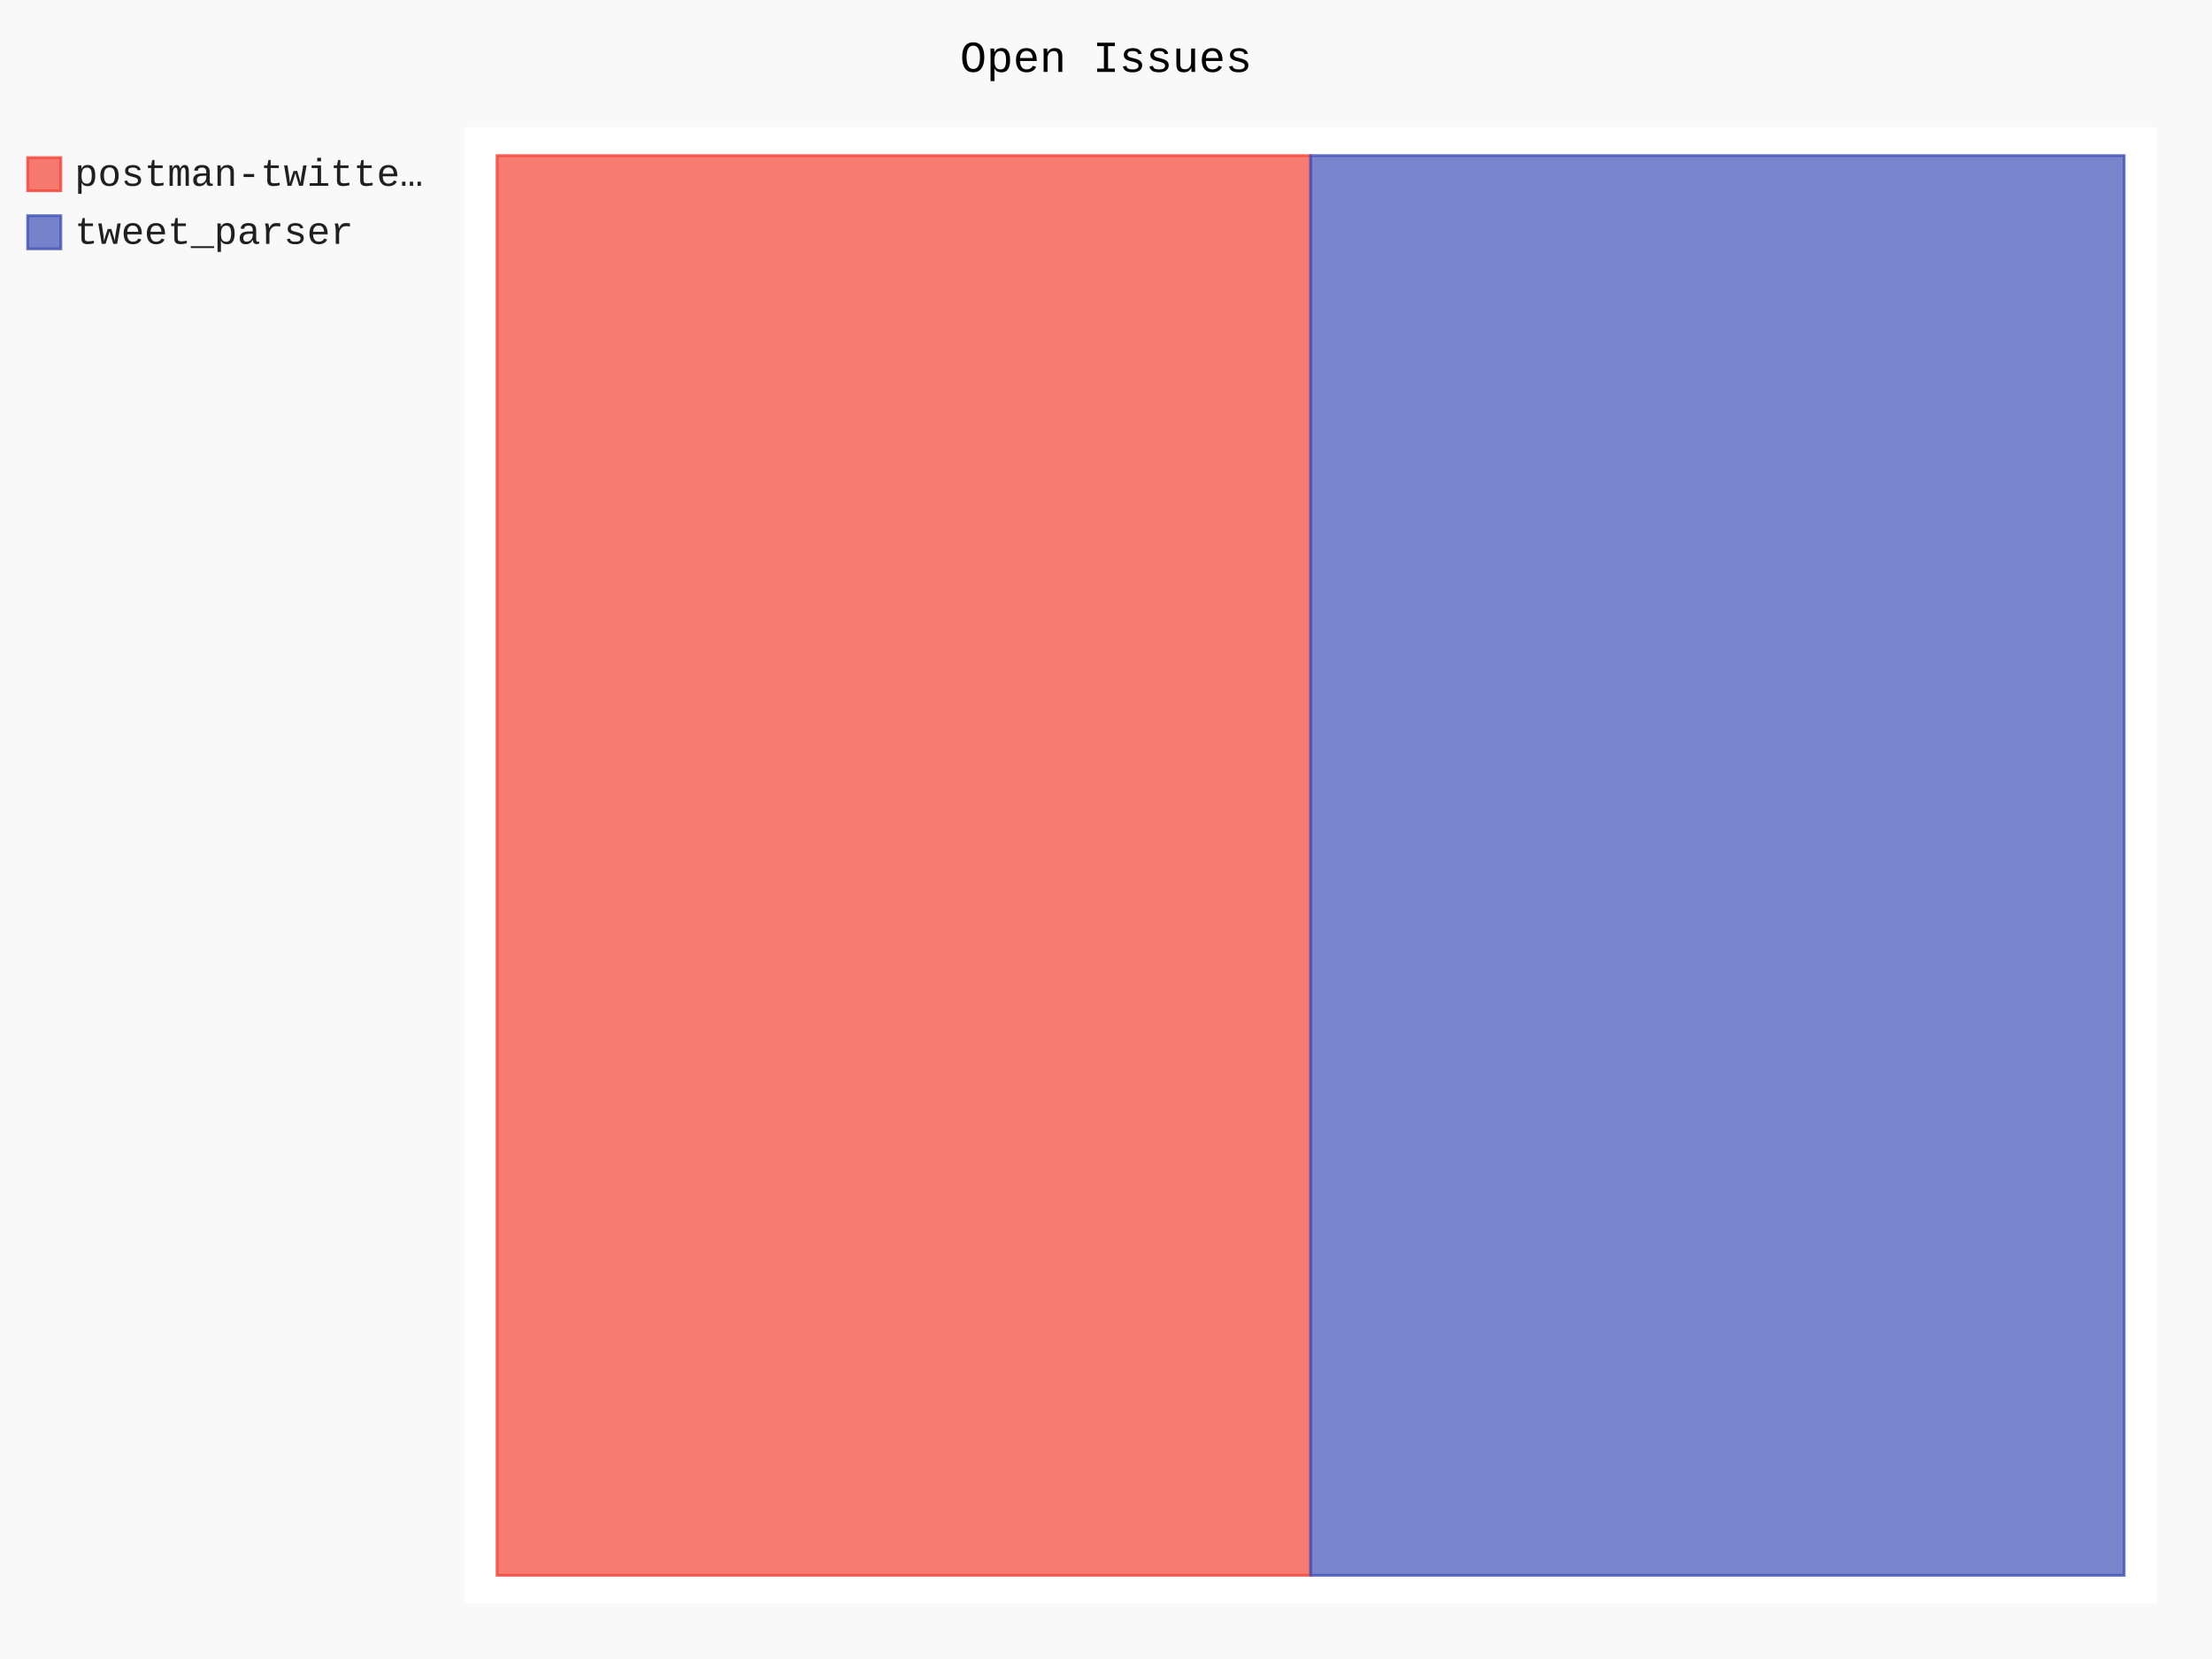
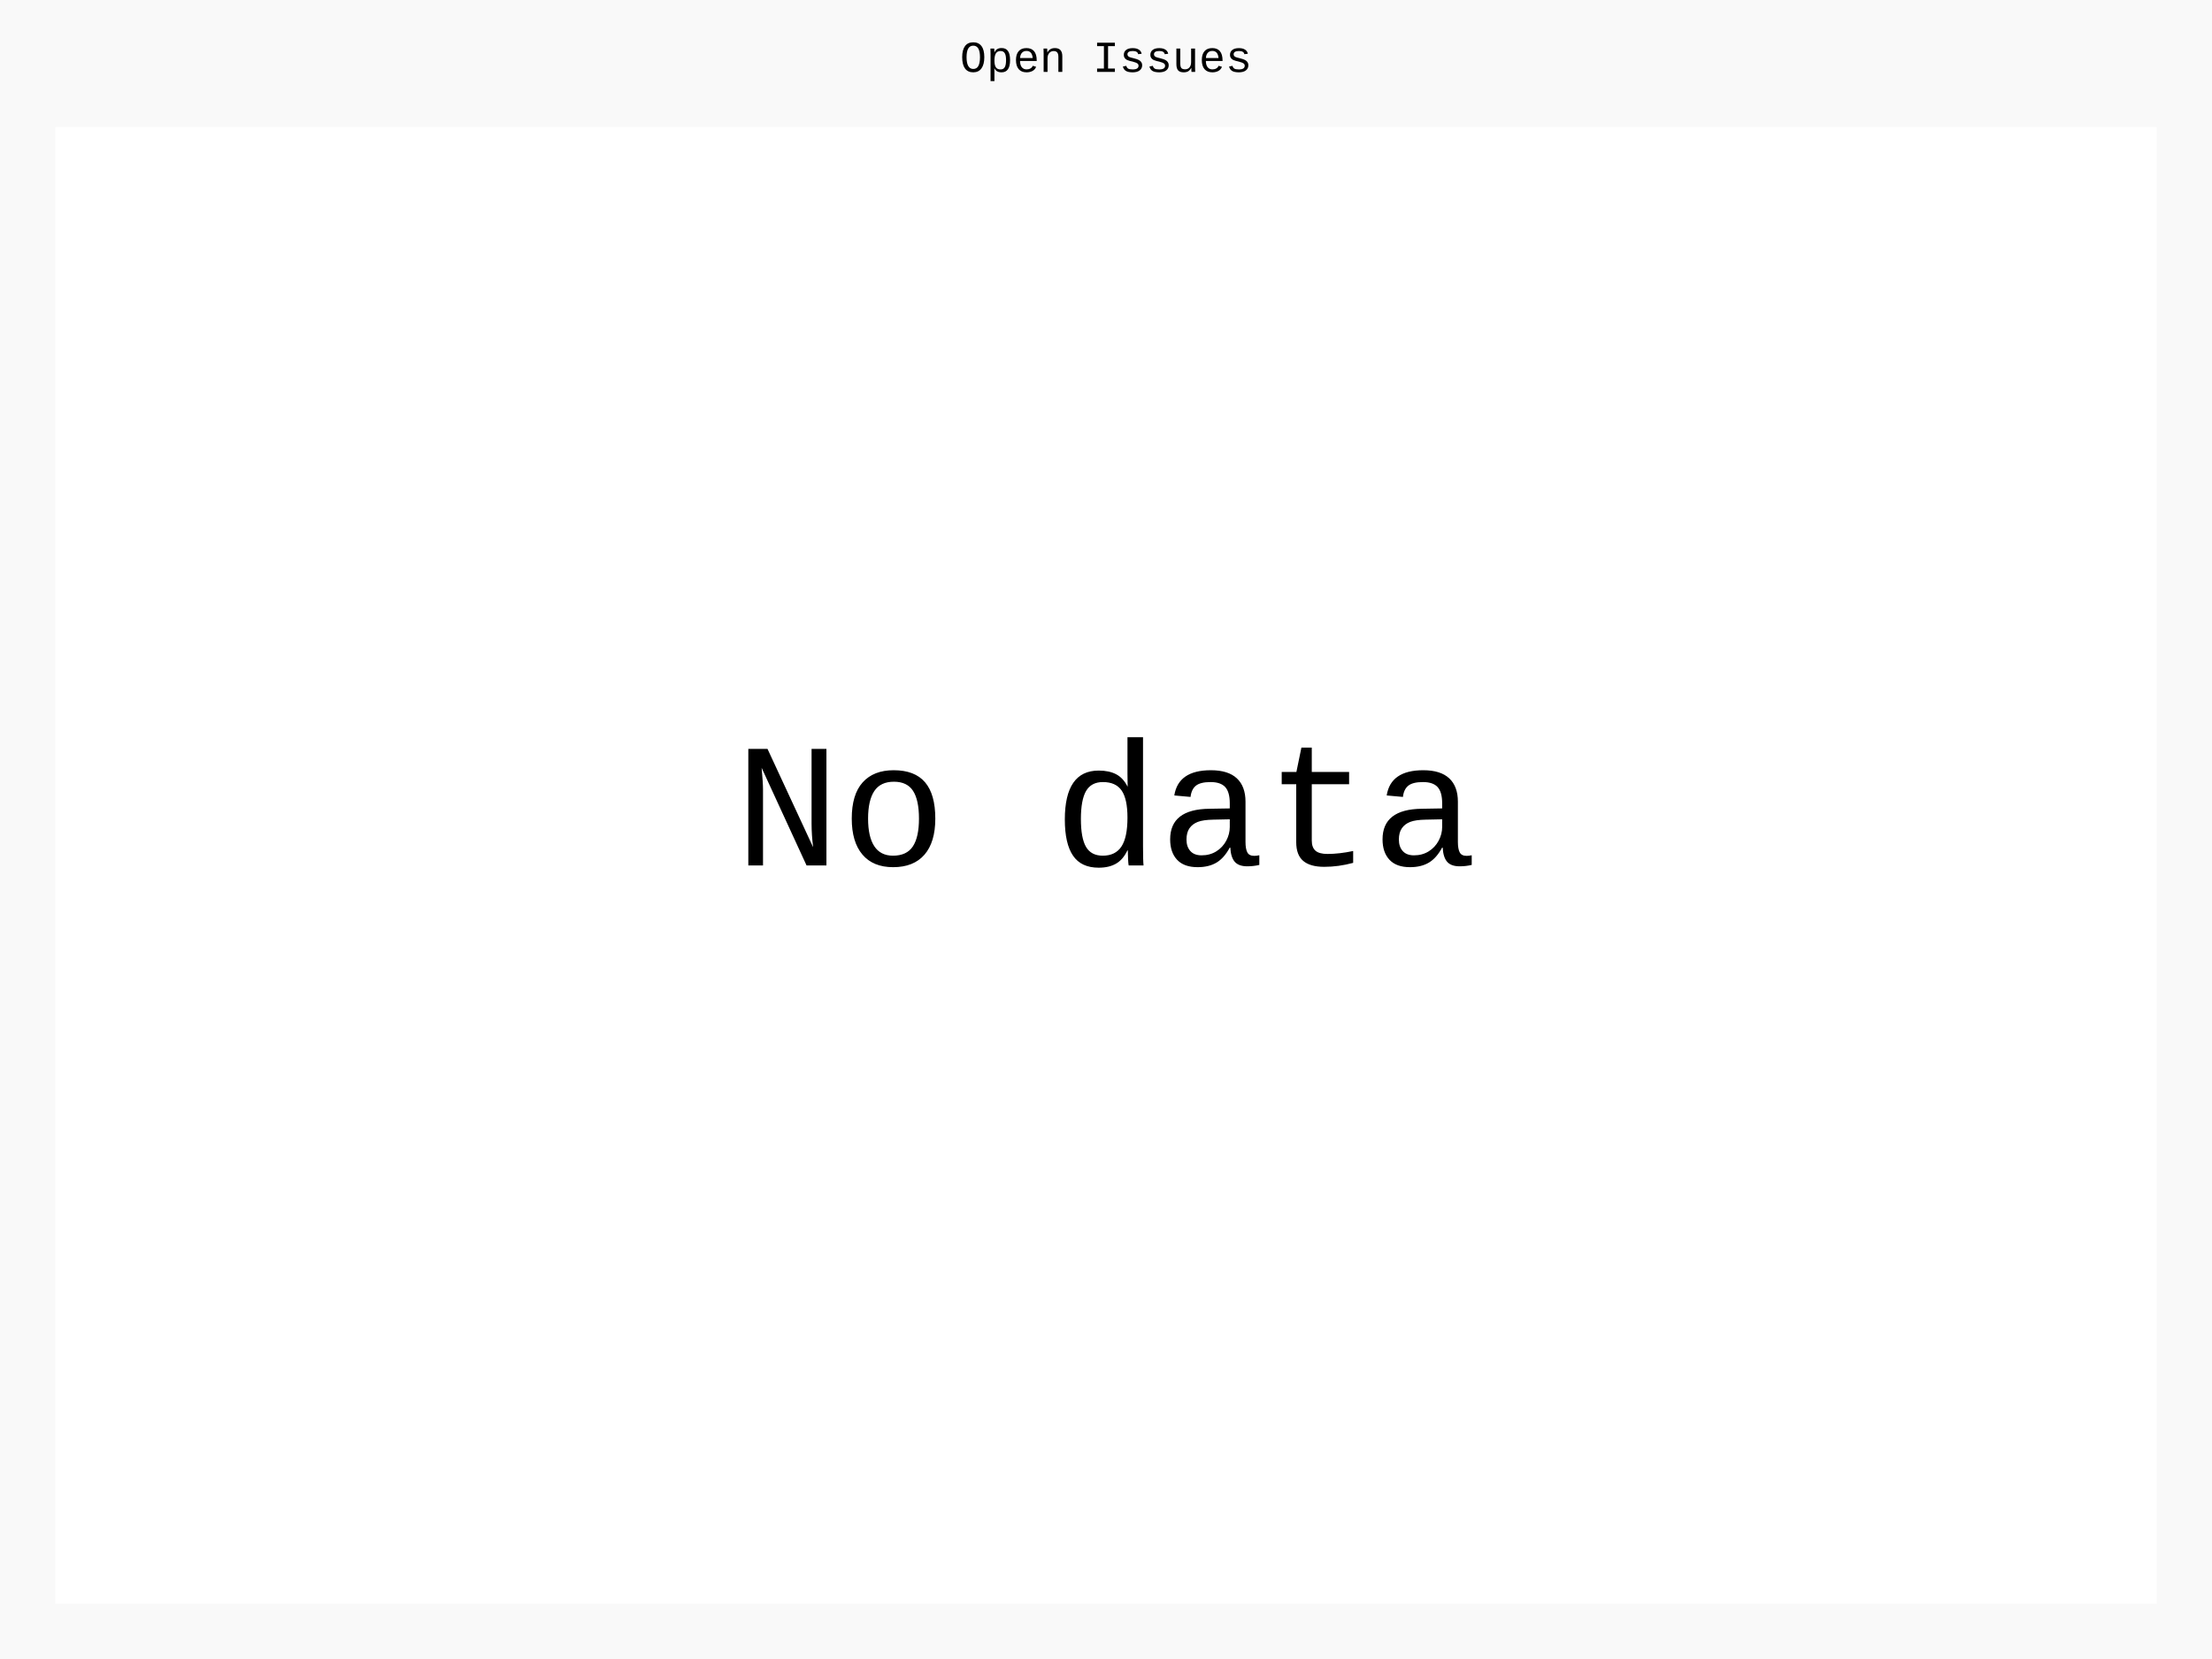
- <svg xmlns="http://www.w3.org/2000/svg" class="pygal-chart" id="chart-5ecdd8b7-cc1a-40ce-a4a9-d75d00320ddc" viewBox="0 0 800 600">
+ <svg xmlns="http://www.w3.org/2000/svg" class="pygal-chart" id="chart-d7972b33-76ee-4ace-a61c-75e72d763c1e" viewBox="0 0 800 600">
  <defs>
-     <style type="text/css">#chart-5ecdd8b7-cc1a-40ce-a4a9-d75d00320ddc{-webkit-user-select:none;-webkit-font-smoothing:antialiased;font-family:Consolas,"Liberation Mono",Menlo,Courier,monospace}#chart-5ecdd8b7-cc1a-40ce-a4a9-d75d00320ddc .title{font-family:Consolas,"Liberation Mono",Menlo,Courier,monospace;font-size:16px}#chart-5ecdd8b7-cc1a-40ce-a4a9-d75d00320ddc .legends .legend text{font-family:Consolas,"Liberation Mono",Menlo,Courier,monospace;font-size:14px}#chart-5ecdd8b7-cc1a-40ce-a4a9-d75d00320ddc .axis text{font-family:Consolas,"Liberation Mono",Menlo,Courier,monospace;font-size:10px}#chart-5ecdd8b7-cc1a-40ce-a4a9-d75d00320ddc .axis text.major{font-family:Consolas,"Liberation Mono",Menlo,Courier,monospace;font-size:10px}#chart-5ecdd8b7-cc1a-40ce-a4a9-d75d00320ddc .text-overlay text.value{font-family:Consolas,"Liberation Mono",Menlo,Courier,monospace;font-size:16px}#chart-5ecdd8b7-cc1a-40ce-a4a9-d75d00320ddc .text-overlay text.label{font-family:Consolas,"Liberation Mono",Menlo,Courier,monospace;font-size:10px}#chart-5ecdd8b7-cc1a-40ce-a4a9-d75d00320ddc .tooltip{font-family:Consolas,"Liberation Mono",Menlo,Courier,monospace;font-size:14px}#chart-5ecdd8b7-cc1a-40ce-a4a9-d75d00320ddc text.no_data{font-family:Consolas,"Liberation Mono",Menlo,Courier,monospace;font-size:64px}
- #chart-5ecdd8b7-cc1a-40ce-a4a9-d75d00320ddc{background-color:rgba(249,249,249,1)}#chart-5ecdd8b7-cc1a-40ce-a4a9-d75d00320ddc path,#chart-5ecdd8b7-cc1a-40ce-a4a9-d75d00320ddc line,#chart-5ecdd8b7-cc1a-40ce-a4a9-d75d00320ddc rect,#chart-5ecdd8b7-cc1a-40ce-a4a9-d75d00320ddc circle{-webkit-transition:150ms;-moz-transition:150ms;transition:150ms}#chart-5ecdd8b7-cc1a-40ce-a4a9-d75d00320ddc .graph &gt; .background{fill:rgba(249,249,249,1)}#chart-5ecdd8b7-cc1a-40ce-a4a9-d75d00320ddc .plot &gt; .background{fill:rgba(255,255,255,1)}#chart-5ecdd8b7-cc1a-40ce-a4a9-d75d00320ddc .graph{fill:rgba(0,0,0,.87)}#chart-5ecdd8b7-cc1a-40ce-a4a9-d75d00320ddc text.no_data{fill:rgba(0,0,0,1)}#chart-5ecdd8b7-cc1a-40ce-a4a9-d75d00320ddc .title{fill:rgba(0,0,0,1)}#chart-5ecdd8b7-cc1a-40ce-a4a9-d75d00320ddc .legends .legend text{fill:rgba(0,0,0,.87)}#chart-5ecdd8b7-cc1a-40ce-a4a9-d75d00320ddc .legends .legend:hover text{fill:rgba(0,0,0,1)}#chart-5ecdd8b7-cc1a-40ce-a4a9-d75d00320ddc .axis .line{stroke:rgba(0,0,0,1)}#chart-5ecdd8b7-cc1a-40ce-a4a9-d75d00320ddc .axis .guide.line{stroke:rgba(0,0,0,.54)}#chart-5ecdd8b7-cc1a-40ce-a4a9-d75d00320ddc .axis .major.line{stroke:rgba(0,0,0,.87)}#chart-5ecdd8b7-cc1a-40ce-a4a9-d75d00320ddc .axis text.major{fill:rgba(0,0,0,1)}#chart-5ecdd8b7-cc1a-40ce-a4a9-d75d00320ddc .axis.y .guides:hover .guide.line,#chart-5ecdd8b7-cc1a-40ce-a4a9-d75d00320ddc .line-graph .axis.x .guides:hover .guide.line,#chart-5ecdd8b7-cc1a-40ce-a4a9-d75d00320ddc .stackedline-graph .axis.x .guides:hover .guide.line,#chart-5ecdd8b7-cc1a-40ce-a4a9-d75d00320ddc .xy-graph .axis.x .guides:hover .guide.line{stroke:rgba(0,0,0,1)}#chart-5ecdd8b7-cc1a-40ce-a4a9-d75d00320ddc .axis .guides:hover text{fill:rgba(0,0,0,1)}#chart-5ecdd8b7-cc1a-40ce-a4a9-d75d00320ddc .reactive{fill-opacity:.7;stroke-opacity:.8}#chart-5ecdd8b7-cc1a-40ce-a4a9-d75d00320ddc .ci{stroke:rgba(0,0,0,.87)}#chart-5ecdd8b7-cc1a-40ce-a4a9-d75d00320ddc .reactive.active,#chart-5ecdd8b7-cc1a-40ce-a4a9-d75d00320ddc .active .reactive{fill-opacity:.8;stroke-opacity:.9;stroke-width:4}#chart-5ecdd8b7-cc1a-40ce-a4a9-d75d00320ddc .ci .reactive.active{stroke-width:1.5}#chart-5ecdd8b7-cc1a-40ce-a4a9-d75d00320ddc .series text{fill:rgba(0,0,0,1)}#chart-5ecdd8b7-cc1a-40ce-a4a9-d75d00320ddc .tooltip rect{fill:rgba(255,255,255,1);stroke:rgba(0,0,0,1);-webkit-transition:opacity 150ms;-moz-transition:opacity 150ms;transition:opacity 150ms}#chart-5ecdd8b7-cc1a-40ce-a4a9-d75d00320ddc .tooltip .label{fill:rgba(0,0,0,.87)}#chart-5ecdd8b7-cc1a-40ce-a4a9-d75d00320ddc .tooltip .label{fill:rgba(0,0,0,.87)}#chart-5ecdd8b7-cc1a-40ce-a4a9-d75d00320ddc .tooltip .legend{font-size:.8em;fill:rgba(0,0,0,.54)}#chart-5ecdd8b7-cc1a-40ce-a4a9-d75d00320ddc .tooltip .x_label{font-size:.6em;fill:rgba(0,0,0,1)}#chart-5ecdd8b7-cc1a-40ce-a4a9-d75d00320ddc .tooltip .xlink{font-size:.5em;text-decoration:underline}#chart-5ecdd8b7-cc1a-40ce-a4a9-d75d00320ddc .tooltip .value{font-size:1.5em}#chart-5ecdd8b7-cc1a-40ce-a4a9-d75d00320ddc .bound{font-size:.5em}#chart-5ecdd8b7-cc1a-40ce-a4a9-d75d00320ddc .max-value{font-size:.75em;fill:rgba(0,0,0,.54)}#chart-5ecdd8b7-cc1a-40ce-a4a9-d75d00320ddc .map-element{fill:rgba(255,255,255,1);stroke:rgba(0,0,0,.54) !important}#chart-5ecdd8b7-cc1a-40ce-a4a9-d75d00320ddc .map-element .reactive{fill-opacity:inherit;stroke-opacity:inherit}#chart-5ecdd8b7-cc1a-40ce-a4a9-d75d00320ddc .color-0,#chart-5ecdd8b7-cc1a-40ce-a4a9-d75d00320ddc .color-0 a:visited{stroke:#F44336;fill:#F44336}#chart-5ecdd8b7-cc1a-40ce-a4a9-d75d00320ddc .color-1,#chart-5ecdd8b7-cc1a-40ce-a4a9-d75d00320ddc .color-1 a:visited{stroke:#3F51B5;fill:#3F51B5}#chart-5ecdd8b7-cc1a-40ce-a4a9-d75d00320ddc .text-overlay .color-0 text{fill:black}#chart-5ecdd8b7-cc1a-40ce-a4a9-d75d00320ddc .text-overlay .color-1 text{fill:black}
- #chart-5ecdd8b7-cc1a-40ce-a4a9-d75d00320ddc text.no_data{text-anchor:middle}#chart-5ecdd8b7-cc1a-40ce-a4a9-d75d00320ddc .guide.line{fill:none}#chart-5ecdd8b7-cc1a-40ce-a4a9-d75d00320ddc .centered{text-anchor:middle}#chart-5ecdd8b7-cc1a-40ce-a4a9-d75d00320ddc .title{text-anchor:middle}#chart-5ecdd8b7-cc1a-40ce-a4a9-d75d00320ddc .legends .legend text{fill-opacity:1}#chart-5ecdd8b7-cc1a-40ce-a4a9-d75d00320ddc .axis.x text{text-anchor:middle}#chart-5ecdd8b7-cc1a-40ce-a4a9-d75d00320ddc .axis.x:not(.web) text[transform]{text-anchor:start}#chart-5ecdd8b7-cc1a-40ce-a4a9-d75d00320ddc .axis.x:not(.web) text[transform].backwards{text-anchor:end}#chart-5ecdd8b7-cc1a-40ce-a4a9-d75d00320ddc .axis.y text{text-anchor:end}#chart-5ecdd8b7-cc1a-40ce-a4a9-d75d00320ddc .axis.y text[transform].backwards{text-anchor:start}#chart-5ecdd8b7-cc1a-40ce-a4a9-d75d00320ddc .axis.y2 text{text-anchor:start}#chart-5ecdd8b7-cc1a-40ce-a4a9-d75d00320ddc .axis.y2 text[transform].backwards{text-anchor:end}#chart-5ecdd8b7-cc1a-40ce-a4a9-d75d00320ddc .axis .guide.line{stroke-dasharray:4,4}#chart-5ecdd8b7-cc1a-40ce-a4a9-d75d00320ddc .axis .major.guide.line{stroke-dasharray:6,6}#chart-5ecdd8b7-cc1a-40ce-a4a9-d75d00320ddc .horizontal .axis.y .guide.line,#chart-5ecdd8b7-cc1a-40ce-a4a9-d75d00320ddc .horizontal .axis.y2 .guide.line,#chart-5ecdd8b7-cc1a-40ce-a4a9-d75d00320ddc .vertical .axis.x .guide.line{opacity:0}#chart-5ecdd8b7-cc1a-40ce-a4a9-d75d00320ddc .horizontal .axis.always_show .guide.line,#chart-5ecdd8b7-cc1a-40ce-a4a9-d75d00320ddc .vertical .axis.always_show .guide.line{opacity:1 !important}#chart-5ecdd8b7-cc1a-40ce-a4a9-d75d00320ddc .axis.y .guides:hover .guide.line,#chart-5ecdd8b7-cc1a-40ce-a4a9-d75d00320ddc .axis.y2 .guides:hover .guide.line,#chart-5ecdd8b7-cc1a-40ce-a4a9-d75d00320ddc .axis.x .guides:hover .guide.line{opacity:1}#chart-5ecdd8b7-cc1a-40ce-a4a9-d75d00320ddc .axis .guides:hover text{opacity:1}#chart-5ecdd8b7-cc1a-40ce-a4a9-d75d00320ddc .nofill{fill:none}#chart-5ecdd8b7-cc1a-40ce-a4a9-d75d00320ddc .subtle-fill{fill-opacity:.2}#chart-5ecdd8b7-cc1a-40ce-a4a9-d75d00320ddc .dot{stroke-width:1px;fill-opacity:1}#chart-5ecdd8b7-cc1a-40ce-a4a9-d75d00320ddc .dot.active{stroke-width:5px}#chart-5ecdd8b7-cc1a-40ce-a4a9-d75d00320ddc .dot.negative{fill:transparent}#chart-5ecdd8b7-cc1a-40ce-a4a9-d75d00320ddc text,#chart-5ecdd8b7-cc1a-40ce-a4a9-d75d00320ddc tspan{stroke:none !important}#chart-5ecdd8b7-cc1a-40ce-a4a9-d75d00320ddc .series text.active{opacity:1}#chart-5ecdd8b7-cc1a-40ce-a4a9-d75d00320ddc .tooltip rect{fill-opacity:.95;stroke-width:.5}#chart-5ecdd8b7-cc1a-40ce-a4a9-d75d00320ddc .tooltip text{fill-opacity:1}#chart-5ecdd8b7-cc1a-40ce-a4a9-d75d00320ddc .showable{visibility:hidden}#chart-5ecdd8b7-cc1a-40ce-a4a9-d75d00320ddc .showable.shown{visibility:visible}#chart-5ecdd8b7-cc1a-40ce-a4a9-d75d00320ddc .gauge-background{fill:rgba(229,229,229,1);stroke:none}#chart-5ecdd8b7-cc1a-40ce-a4a9-d75d00320ddc .bg-lines{stroke:rgba(249,249,249,1);stroke-width:2px}</style>
+     <style type="text/css">#chart-d7972b33-76ee-4ace-a61c-75e72d763c1e{-webkit-user-select:none;-webkit-font-smoothing:antialiased;font-family:Consolas,"Liberation Mono",Menlo,Courier,monospace}#chart-d7972b33-76ee-4ace-a61c-75e72d763c1e .title{font-family:Consolas,"Liberation Mono",Menlo,Courier,monospace;font-size:16px}#chart-d7972b33-76ee-4ace-a61c-75e72d763c1e .legends .legend text{font-family:Consolas,"Liberation Mono",Menlo,Courier,monospace;font-size:14px}#chart-d7972b33-76ee-4ace-a61c-75e72d763c1e .axis text{font-family:Consolas,"Liberation Mono",Menlo,Courier,monospace;font-size:10px}#chart-d7972b33-76ee-4ace-a61c-75e72d763c1e .axis text.major{font-family:Consolas,"Liberation Mono",Menlo,Courier,monospace;font-size:10px}#chart-d7972b33-76ee-4ace-a61c-75e72d763c1e .text-overlay text.value{font-family:Consolas,"Liberation Mono",Menlo,Courier,monospace;font-size:16px}#chart-d7972b33-76ee-4ace-a61c-75e72d763c1e .text-overlay text.label{font-family:Consolas,"Liberation Mono",Menlo,Courier,monospace;font-size:10px}#chart-d7972b33-76ee-4ace-a61c-75e72d763c1e .tooltip{font-family:Consolas,"Liberation Mono",Menlo,Courier,monospace;font-size:14px}#chart-d7972b33-76ee-4ace-a61c-75e72d763c1e text.no_data{font-family:Consolas,"Liberation Mono",Menlo,Courier,monospace;font-size:64px}
+ #chart-d7972b33-76ee-4ace-a61c-75e72d763c1e{background-color:rgba(249,249,249,1)}#chart-d7972b33-76ee-4ace-a61c-75e72d763c1e path,#chart-d7972b33-76ee-4ace-a61c-75e72d763c1e line,#chart-d7972b33-76ee-4ace-a61c-75e72d763c1e rect,#chart-d7972b33-76ee-4ace-a61c-75e72d763c1e circle{-webkit-transition:150ms;-moz-transition:150ms;transition:150ms}#chart-d7972b33-76ee-4ace-a61c-75e72d763c1e .graph &gt; .background{fill:rgba(249,249,249,1)}#chart-d7972b33-76ee-4ace-a61c-75e72d763c1e .plot &gt; .background{fill:rgba(255,255,255,1)}#chart-d7972b33-76ee-4ace-a61c-75e72d763c1e .graph{fill:rgba(0,0,0,.87)}#chart-d7972b33-76ee-4ace-a61c-75e72d763c1e text.no_data{fill:rgba(0,0,0,1)}#chart-d7972b33-76ee-4ace-a61c-75e72d763c1e .title{fill:rgba(0,0,0,1)}#chart-d7972b33-76ee-4ace-a61c-75e72d763c1e .legends .legend text{fill:rgba(0,0,0,.87)}#chart-d7972b33-76ee-4ace-a61c-75e72d763c1e .legends .legend:hover text{fill:rgba(0,0,0,1)}#chart-d7972b33-76ee-4ace-a61c-75e72d763c1e .axis .line{stroke:rgba(0,0,0,1)}#chart-d7972b33-76ee-4ace-a61c-75e72d763c1e .axis .guide.line{stroke:rgba(0,0,0,.54)}#chart-d7972b33-76ee-4ace-a61c-75e72d763c1e .axis .major.line{stroke:rgba(0,0,0,.87)}#chart-d7972b33-76ee-4ace-a61c-75e72d763c1e .axis text.major{fill:rgba(0,0,0,1)}#chart-d7972b33-76ee-4ace-a61c-75e72d763c1e .axis.y .guides:hover .guide.line,#chart-d7972b33-76ee-4ace-a61c-75e72d763c1e .line-graph .axis.x .guides:hover .guide.line,#chart-d7972b33-76ee-4ace-a61c-75e72d763c1e .stackedline-graph .axis.x .guides:hover .guide.line,#chart-d7972b33-76ee-4ace-a61c-75e72d763c1e .xy-graph .axis.x .guides:hover .guide.line{stroke:rgba(0,0,0,1)}#chart-d7972b33-76ee-4ace-a61c-75e72d763c1e .axis .guides:hover text{fill:rgba(0,0,0,1)}#chart-d7972b33-76ee-4ace-a61c-75e72d763c1e .reactive{fill-opacity:.7;stroke-opacity:.8}#chart-d7972b33-76ee-4ace-a61c-75e72d763c1e .ci{stroke:rgba(0,0,0,.87)}#chart-d7972b33-76ee-4ace-a61c-75e72d763c1e .reactive.active,#chart-d7972b33-76ee-4ace-a61c-75e72d763c1e .active .reactive{fill-opacity:.8;stroke-opacity:.9;stroke-width:4}#chart-d7972b33-76ee-4ace-a61c-75e72d763c1e .ci .reactive.active{stroke-width:1.5}#chart-d7972b33-76ee-4ace-a61c-75e72d763c1e .series text{fill:rgba(0,0,0,1)}#chart-d7972b33-76ee-4ace-a61c-75e72d763c1e .tooltip rect{fill:rgba(255,255,255,1);stroke:rgba(0,0,0,1);-webkit-transition:opacity 150ms;-moz-transition:opacity 150ms;transition:opacity 150ms}#chart-d7972b33-76ee-4ace-a61c-75e72d763c1e .tooltip .label{fill:rgba(0,0,0,.87)}#chart-d7972b33-76ee-4ace-a61c-75e72d763c1e .tooltip .label{fill:rgba(0,0,0,.87)}#chart-d7972b33-76ee-4ace-a61c-75e72d763c1e .tooltip .legend{font-size:.8em;fill:rgba(0,0,0,.54)}#chart-d7972b33-76ee-4ace-a61c-75e72d763c1e .tooltip .x_label{font-size:.6em;fill:rgba(0,0,0,1)}#chart-d7972b33-76ee-4ace-a61c-75e72d763c1e .tooltip .xlink{font-size:.5em;text-decoration:underline}#chart-d7972b33-76ee-4ace-a61c-75e72d763c1e .tooltip .value{font-size:1.5em}#chart-d7972b33-76ee-4ace-a61c-75e72d763c1e .bound{font-size:.5em}#chart-d7972b33-76ee-4ace-a61c-75e72d763c1e .max-value{font-size:.75em;fill:rgba(0,0,0,.54)}#chart-d7972b33-76ee-4ace-a61c-75e72d763c1e .map-element{fill:rgba(255,255,255,1);stroke:rgba(0,0,0,.54) !important}#chart-d7972b33-76ee-4ace-a61c-75e72d763c1e .map-element .reactive{fill-opacity:inherit;stroke-opacity:inherit}
+ #chart-d7972b33-76ee-4ace-a61c-75e72d763c1e text.no_data{text-anchor:middle}#chart-d7972b33-76ee-4ace-a61c-75e72d763c1e .guide.line{fill:none}#chart-d7972b33-76ee-4ace-a61c-75e72d763c1e .centered{text-anchor:middle}#chart-d7972b33-76ee-4ace-a61c-75e72d763c1e .title{text-anchor:middle}#chart-d7972b33-76ee-4ace-a61c-75e72d763c1e .legends .legend text{fill-opacity:1}#chart-d7972b33-76ee-4ace-a61c-75e72d763c1e .axis.x text{text-anchor:middle}#chart-d7972b33-76ee-4ace-a61c-75e72d763c1e .axis.x:not(.web) text[transform]{text-anchor:start}#chart-d7972b33-76ee-4ace-a61c-75e72d763c1e .axis.x:not(.web) text[transform].backwards{text-anchor:end}#chart-d7972b33-76ee-4ace-a61c-75e72d763c1e .axis.y text{text-anchor:end}#chart-d7972b33-76ee-4ace-a61c-75e72d763c1e .axis.y text[transform].backwards{text-anchor:start}#chart-d7972b33-76ee-4ace-a61c-75e72d763c1e .axis.y2 text{text-anchor:start}#chart-d7972b33-76ee-4ace-a61c-75e72d763c1e .axis.y2 text[transform].backwards{text-anchor:end}#chart-d7972b33-76ee-4ace-a61c-75e72d763c1e .axis .guide.line{stroke-dasharray:4,4}#chart-d7972b33-76ee-4ace-a61c-75e72d763c1e .axis .major.guide.line{stroke-dasharray:6,6}#chart-d7972b33-76ee-4ace-a61c-75e72d763c1e .horizontal .axis.y .guide.line,#chart-d7972b33-76ee-4ace-a61c-75e72d763c1e .horizontal .axis.y2 .guide.line,#chart-d7972b33-76ee-4ace-a61c-75e72d763c1e .vertical .axis.x .guide.line{opacity:0}#chart-d7972b33-76ee-4ace-a61c-75e72d763c1e .horizontal .axis.always_show .guide.line,#chart-d7972b33-76ee-4ace-a61c-75e72d763c1e .vertical .axis.always_show .guide.line{opacity:1 !important}#chart-d7972b33-76ee-4ace-a61c-75e72d763c1e .axis.y .guides:hover .guide.line,#chart-d7972b33-76ee-4ace-a61c-75e72d763c1e .axis.y2 .guides:hover .guide.line,#chart-d7972b33-76ee-4ace-a61c-75e72d763c1e .axis.x .guides:hover .guide.line{opacity:1}#chart-d7972b33-76ee-4ace-a61c-75e72d763c1e .axis .guides:hover text{opacity:1}#chart-d7972b33-76ee-4ace-a61c-75e72d763c1e .nofill{fill:none}#chart-d7972b33-76ee-4ace-a61c-75e72d763c1e .subtle-fill{fill-opacity:.2}#chart-d7972b33-76ee-4ace-a61c-75e72d763c1e .dot{stroke-width:1px;fill-opacity:1}#chart-d7972b33-76ee-4ace-a61c-75e72d763c1e .dot.active{stroke-width:5px}#chart-d7972b33-76ee-4ace-a61c-75e72d763c1e .dot.negative{fill:transparent}#chart-d7972b33-76ee-4ace-a61c-75e72d763c1e text,#chart-d7972b33-76ee-4ace-a61c-75e72d763c1e tspan{stroke:none !important}#chart-d7972b33-76ee-4ace-a61c-75e72d763c1e .series text.active{opacity:1}#chart-d7972b33-76ee-4ace-a61c-75e72d763c1e .tooltip rect{fill-opacity:.95;stroke-width:.5}#chart-d7972b33-76ee-4ace-a61c-75e72d763c1e .tooltip text{fill-opacity:1}#chart-d7972b33-76ee-4ace-a61c-75e72d763c1e .showable{visibility:hidden}#chart-d7972b33-76ee-4ace-a61c-75e72d763c1e .showable.shown{visibility:visible}#chart-d7972b33-76ee-4ace-a61c-75e72d763c1e .gauge-background{fill:rgba(229,229,229,1);stroke:none}#chart-d7972b33-76ee-4ace-a61c-75e72d763c1e .bg-lines{stroke:rgba(249,249,249,1);stroke-width:2px}</style>
  </defs>
  <g class="graph treemap-graph vertical">
    <rect class="background" height="600" width="800" x="0" y="0" />
-     <g class="plot" transform="translate(168, 46)">
-       <rect class="background" height="534" width="612.0" x="0" y="0" />
-       <g class="series serie-0 color-0">
-         <g class="rects">
-           <g class="rect">
-             <rect class="rect reactive tooltip-trigger" height="513.462" width="294.231" x="11.769" y="10.269" />
-           </g>
-         </g>
-       </g>
-       <g class="series serie-1 color-1">
-         <g class="rects">
-           <g class="rect">
-             <rect class="rect reactive tooltip-trigger" height="513.462" width="294.231" x="306.0" y="10.269" />
-           </g>
-         </g>
-       </g>
+     <g class="plot" transform="translate(20, 46)">
+       <rect class="background" height="534" width="760" x="0" y="0" />
    </g>
    <g class="titles">
      <text class="title plot_title" x="400.0" y="26">Open Issues</text>
    </g>
-     <g class="plot overlay" transform="translate(168, 46)">
-       <g class="series serie-0 color-0" />
-       <g class="series serie-1 color-1" />
+     <g class="plot overlay" transform="translate(20, 46)" />
+     <g class="plot text-overlay" transform="translate(20, 46)">
+       <text class="no_data" x="380.0" y="267.0">No data</text>
    </g>
-     <g class="plot text-overlay" transform="translate(168, 46)">
-       <g class="series serie-0 color-0" />
-       <g class="series serie-1 color-1" />
-     </g>
-     <g class="plot tooltip-overlay" transform="translate(168, 46)">
+     <g class="plot tooltip-overlay" transform="translate(20, 46)">
      <g class="tooltip" style="opacity: 0" transform="translate(0 0)">
        <rect class="tooltip-box" height="0" rx="0" ry="0" width="0" />
        <g class="text" />
      </g>
    </g>
-     <g class="legends" transform="translate(10, 56)">
-       <g class="legend reactive activate-serie" id="activate-serie-0">
-         <rect class="color-0 reactive" height="12" width="12" x="0.0" y="1.0" />
-         <text x="17.0" y="11.2">postman-twitte…</text>
-       </g>
-       <g class="legend reactive activate-serie" id="activate-serie-1">
-         <rect class="color-1 reactive" height="12" width="12" x="0.0" y="22.0" />
-         <text x="17.0" y="32.2">tweet_parser</text>
-       </g>
-     </g>
+     <g class="legends" transform="translate(10, 56)" />
    <g class="legends" transform="translate(790, 56)" />
  </g>
</svg>
